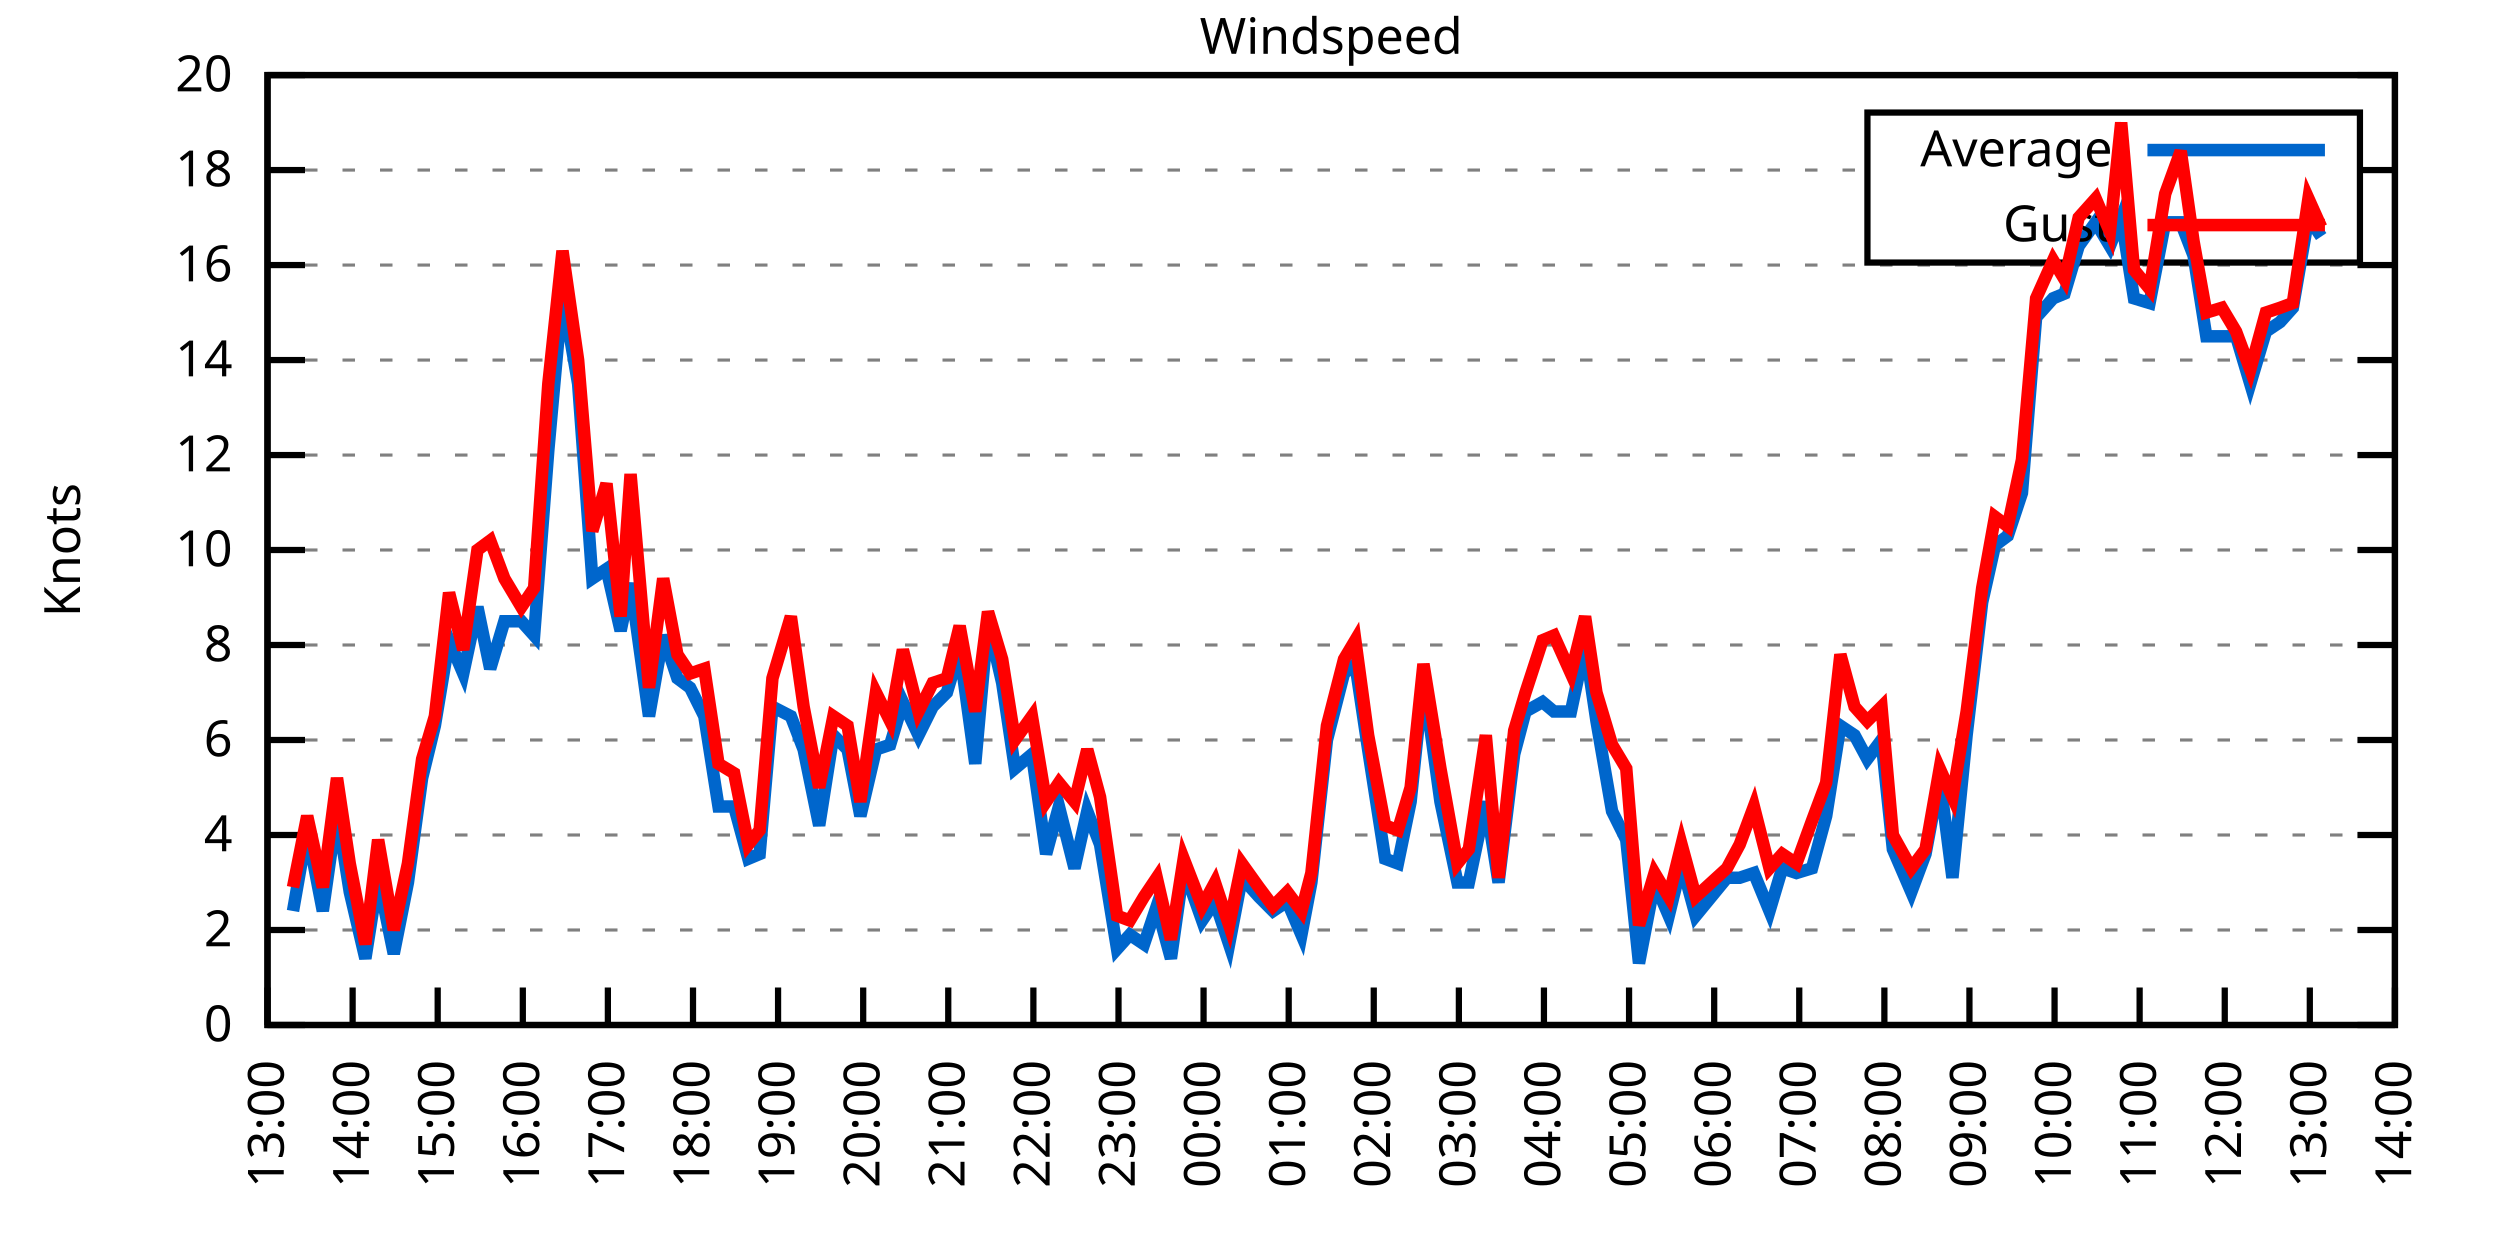
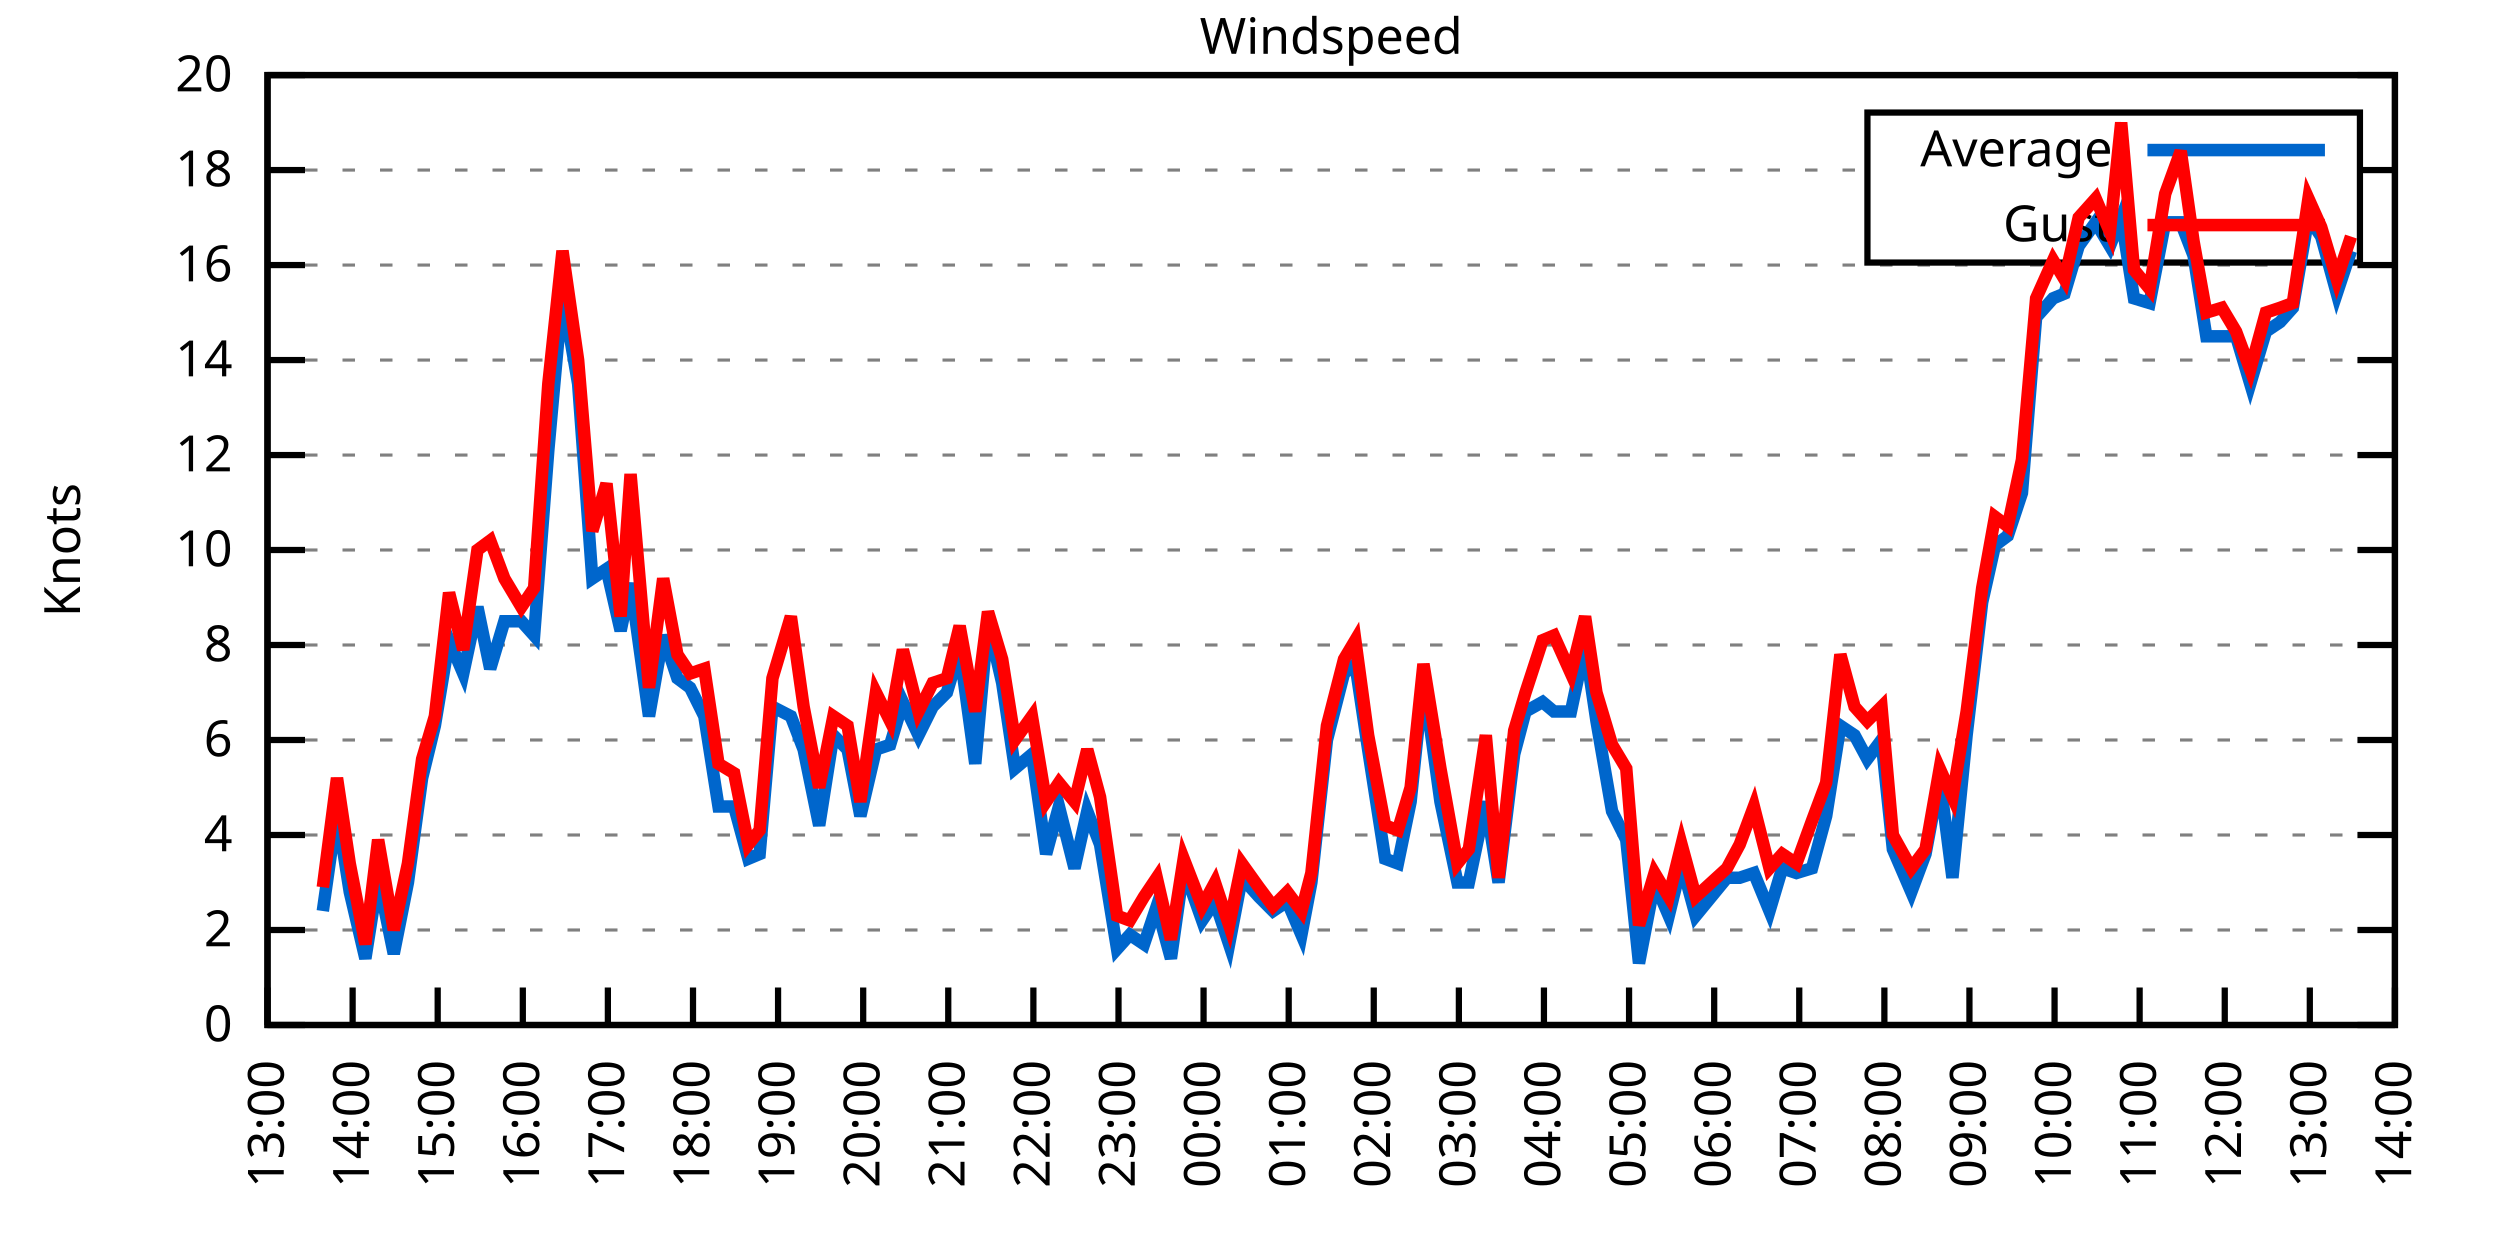
<svg xmlns="http://www.w3.org/2000/svg" xmlns:xlink="http://www.w3.org/1999/xlink" width="400" height="200" viewBox="0 0 400 200">
  <g id="gnuplot_canvas">
    <rect x="0" y="0" width="400" height="200" fill="none" />
    <defs>
      <circle id="gpDot" r="0.5" stroke-width="0.5" stroke="currentColor" />
      <path id="gpPt0" stroke-width="0.333" stroke="currentColor" d="M-1,0 h2 M0,-1 v2" />
      <path id="gpPt1" stroke-width="0.333" stroke="currentColor" d="M-1,-1 L1,1 M1,-1 L-1,1" />
      <path id="gpPt2" stroke-width="0.333" stroke="currentColor" d="M-1,0 L1,0 M0,-1 L0,1 M-1,-1 L1,1 M-1,1 L1,-1" />
      <rect id="gpPt3" stroke-width="0.333" stroke="currentColor" x="-1" y="-1" width="2" height="2" />
      <rect id="gpPt4" stroke-width="0.333" stroke="currentColor" fill="currentColor" x="-1" y="-1" width="2" height="2" />
      <circle id="gpPt5" stroke-width="0.333" stroke="currentColor" cx="0" cy="0" r="1" />
      <use xlink:href="#gpPt5" id="gpPt6" fill="currentColor" stroke="none" />
      <path id="gpPt7" stroke-width="0.333" stroke="currentColor" d="M0,-1.33 L-1.33,0.67 L1.33,0.67 z" />
      <use xlink:href="#gpPt7" id="gpPt8" fill="currentColor" stroke="none" />
      <use xlink:href="#gpPt7" id="gpPt9" stroke="currentColor" transform="rotate(180)" />
      <use xlink:href="#gpPt9" id="gpPt10" fill="currentColor" stroke="none" />
      <use xlink:href="#gpPt3" id="gpPt11" stroke="currentColor" transform="rotate(45)" />
      <use xlink:href="#gpPt11" id="gpPt12" fill="currentColor" stroke="none" />
      <path id="gpPt13" stroke-width="0.333" stroke="currentColor" d="M0,1.330 L1.265,0.411 L0.782,-1.067 L-0.782,-1.076 L-1.265,0.411 z" />
      <use xlink:href="#gpPt13" id="gpPt14" fill="currentColor" stroke="none" />
      <filter id="textbox" filterUnits="objectBoundingBox" x="0" y="0" height="1" width="1">
        <feFlood flood-color="white" flood-opacity="1" result="bgnd" />
        <feComposite in="SourceGraphic" in2="bgnd" operator="atop" />
      </filter>
      <filter id="greybox" filterUnits="objectBoundingBox" x="0" y="0" height="1" width="1">
        <feFlood flood-color="lightgrey" flood-opacity="1" result="grey" />
        <feComposite in="SourceGraphic" in2="grey" operator="atop" />
      </filter>
    </defs>
    <g fill="none" color="white" stroke="currentColor" stroke-width="1.00" stroke-linecap="butt" stroke-linejoin="miter">
</g>
    <g fill="none" color="black" stroke="currentColor" stroke-width="1.00" stroke-linecap="butt" stroke-linejoin="miter">
      <g stroke="none" shape-rendering="crispEdges">
        <polygon fill="rgb(255, 255, 255)" points="42.80,164.00 383.18,164.00 383.18,12.02 42.80,12.02 " />
      </g>
    </g>
    <g fill="none" color="black" stroke="currentColor" stroke-width="1.00" stroke-linecap="butt" stroke-linejoin="miter">
</g>
    <g fill="none" color="black" stroke="black" stroke-width="0.50" stroke-linecap="butt" stroke-linejoin="miter">
</g>
    <g fill="none" color="gray" stroke="currentColor" stroke-width="0.50" stroke-linecap="butt" stroke-linejoin="miter">
      <path stroke="gray" stroke-dasharray="2,4" class="gridline" d="M42.80,164.00 L383.19,164.00  " />
    </g>
    <g fill="none" color="gray" stroke="gray" stroke-width="1.00" stroke-linecap="butt" stroke-linejoin="miter">
</g>
    <g fill="none" color="black" stroke="currentColor" stroke-width="1.00" stroke-linecap="butt" stroke-linejoin="miter">
      <path stroke="black" d="M42.80,164.00 L48.80,164.00 M383.19,164.00 L377.19,164.00  " />
      <g transform="translate(37.20,166.60)" stroke="none" fill="black" font-family="Sans" font-size="8.00" text-anchor="end">
        <text>
          <tspan font-family="Sans"> 0</tspan>
        </text>
      </g>
    </g>
    <g fill="none" color="black" stroke="currentColor" stroke-width="1.00" stroke-linecap="butt" stroke-linejoin="miter">
</g>
    <g fill="none" color="black" stroke="black" stroke-width="0.50" stroke-linecap="butt" stroke-linejoin="miter">
</g>
    <g fill="none" color="gray" stroke="currentColor" stroke-width="0.50" stroke-linecap="butt" stroke-linejoin="miter">
      <path stroke="gray" stroke-dasharray="2,4" class="gridline" d="M42.80,148.80 L383.19,148.80  " />
    </g>
    <g fill="none" color="gray" stroke="gray" stroke-width="1.00" stroke-linecap="butt" stroke-linejoin="miter">
</g>
    <g fill="none" color="black" stroke="currentColor" stroke-width="1.00" stroke-linecap="butt" stroke-linejoin="miter">
      <path stroke="black" d="M42.80,148.80 L48.80,148.80 M383.19,148.80 L377.19,148.80  " />
      <g transform="translate(37.20,151.40)" stroke="none" fill="black" font-family="Sans" font-size="8.00" text-anchor="end">
        <text>
          <tspan font-family="Sans"> 2</tspan>
        </text>
      </g>
    </g>
    <g fill="none" color="black" stroke="currentColor" stroke-width="1.00" stroke-linecap="butt" stroke-linejoin="miter">
</g>
    <g fill="none" color="black" stroke="black" stroke-width="0.50" stroke-linecap="butt" stroke-linejoin="miter">
</g>
    <g fill="none" color="gray" stroke="currentColor" stroke-width="0.50" stroke-linecap="butt" stroke-linejoin="miter">
      <path stroke="gray" stroke-dasharray="2,4" class="gridline" d="M42.80,133.60 L383.19,133.60  " />
    </g>
    <g fill="none" color="gray" stroke="gray" stroke-width="1.00" stroke-linecap="butt" stroke-linejoin="miter">
</g>
    <g fill="none" color="black" stroke="currentColor" stroke-width="1.00" stroke-linecap="butt" stroke-linejoin="miter">
      <path stroke="black" d="M42.80,133.60 L48.80,133.60 M383.19,133.60 L377.19,133.60  " />
      <g transform="translate(37.20,136.20)" stroke="none" fill="black" font-family="Sans" font-size="8.00" text-anchor="end">
        <text>
          <tspan font-family="Sans"> 4</tspan>
        </text>
      </g>
    </g>
    <g fill="none" color="black" stroke="currentColor" stroke-width="1.00" stroke-linecap="butt" stroke-linejoin="miter">
</g>
    <g fill="none" color="black" stroke="black" stroke-width="0.50" stroke-linecap="butt" stroke-linejoin="miter">
</g>
    <g fill="none" color="gray" stroke="currentColor" stroke-width="0.50" stroke-linecap="butt" stroke-linejoin="miter">
      <path stroke="gray" stroke-dasharray="2,4" class="gridline" d="M42.80,118.40 L383.19,118.40  " />
    </g>
    <g fill="none" color="gray" stroke="gray" stroke-width="1.00" stroke-linecap="butt" stroke-linejoin="miter">
</g>
    <g fill="none" color="black" stroke="currentColor" stroke-width="1.00" stroke-linecap="butt" stroke-linejoin="miter">
      <path stroke="black" d="M42.80,118.40 L48.80,118.40 M383.19,118.40 L377.19,118.40  " />
      <g transform="translate(37.20,121.00)" stroke="none" fill="black" font-family="Sans" font-size="8.00" text-anchor="end">
        <text>
          <tspan font-family="Sans"> 6</tspan>
        </text>
      </g>
    </g>
    <g fill="none" color="black" stroke="currentColor" stroke-width="1.00" stroke-linecap="butt" stroke-linejoin="miter">
</g>
    <g fill="none" color="black" stroke="black" stroke-width="0.50" stroke-linecap="butt" stroke-linejoin="miter">
</g>
    <g fill="none" color="gray" stroke="currentColor" stroke-width="0.50" stroke-linecap="butt" stroke-linejoin="miter">
      <path stroke="gray" stroke-dasharray="2,4" class="gridline" d="M42.80,103.20 L383.19,103.20  " />
    </g>
    <g fill="none" color="gray" stroke="gray" stroke-width="1.00" stroke-linecap="butt" stroke-linejoin="miter">
</g>
    <g fill="none" color="black" stroke="currentColor" stroke-width="1.00" stroke-linecap="butt" stroke-linejoin="miter">
      <path stroke="black" d="M42.80,103.20 L48.80,103.20 M383.19,103.20 L377.19,103.20  " />
      <g transform="translate(37.20,105.80)" stroke="none" fill="black" font-family="Sans" font-size="8.00" text-anchor="end">
        <text>
          <tspan font-family="Sans"> 8</tspan>
        </text>
      </g>
    </g>
    <g fill="none" color="black" stroke="currentColor" stroke-width="1.00" stroke-linecap="butt" stroke-linejoin="miter">
</g>
    <g fill="none" color="black" stroke="black" stroke-width="0.50" stroke-linecap="butt" stroke-linejoin="miter">
</g>
    <g fill="none" color="gray" stroke="currentColor" stroke-width="0.50" stroke-linecap="butt" stroke-linejoin="miter">
      <path stroke="gray" stroke-dasharray="2,4" class="gridline" d="M42.80,88.00 L383.19,88.00  " />
    </g>
    <g fill="none" color="gray" stroke="gray" stroke-width="1.00" stroke-linecap="butt" stroke-linejoin="miter">
</g>
    <g fill="none" color="black" stroke="currentColor" stroke-width="1.00" stroke-linecap="butt" stroke-linejoin="miter">
      <path stroke="black" d="M42.80,88.00 L48.80,88.00 M383.19,88.00 L377.19,88.00  " />
      <g transform="translate(37.20,90.60)" stroke="none" fill="black" font-family="Sans" font-size="8.00" text-anchor="end">
        <text>
          <tspan font-family="Sans"> 10</tspan>
        </text>
      </g>
    </g>
    <g fill="none" color="black" stroke="currentColor" stroke-width="1.00" stroke-linecap="butt" stroke-linejoin="miter">
</g>
    <g fill="none" color="black" stroke="black" stroke-width="0.50" stroke-linecap="butt" stroke-linejoin="miter">
</g>
    <g fill="none" color="gray" stroke="currentColor" stroke-width="0.50" stroke-linecap="butt" stroke-linejoin="miter">
      <path stroke="gray" stroke-dasharray="2,4" class="gridline" d="M42.80,72.81 L383.19,72.81  " />
    </g>
    <g fill="none" color="gray" stroke="gray" stroke-width="1.00" stroke-linecap="butt" stroke-linejoin="miter">
</g>
    <g fill="none" color="black" stroke="currentColor" stroke-width="1.00" stroke-linecap="butt" stroke-linejoin="miter">
      <path stroke="black" d="M42.80,72.81 L48.80,72.81 M383.19,72.81 L377.19,72.81  " />
      <g transform="translate(37.20,75.41)" stroke="none" fill="black" font-family="Sans" font-size="8.00" text-anchor="end">
        <text>
          <tspan font-family="Sans"> 12</tspan>
        </text>
      </g>
    </g>
    <g fill="none" color="black" stroke="currentColor" stroke-width="1.00" stroke-linecap="butt" stroke-linejoin="miter">
</g>
    <g fill="none" color="black" stroke="black" stroke-width="0.50" stroke-linecap="butt" stroke-linejoin="miter">
</g>
    <g fill="none" color="gray" stroke="currentColor" stroke-width="0.50" stroke-linecap="butt" stroke-linejoin="miter">
      <path stroke="gray" stroke-dasharray="2,4" class="gridline" d="M42.80,57.61 L383.19,57.61  " />
    </g>
    <g fill="none" color="gray" stroke="gray" stroke-width="1.00" stroke-linecap="butt" stroke-linejoin="miter">
</g>
    <g fill="none" color="black" stroke="currentColor" stroke-width="1.00" stroke-linecap="butt" stroke-linejoin="miter">
      <path stroke="black" d="M42.80,57.61 L48.80,57.61 M383.19,57.61 L377.19,57.61  " />
      <g transform="translate(37.20,60.21)" stroke="none" fill="black" font-family="Sans" font-size="8.00" text-anchor="end">
        <text>
          <tspan font-family="Sans"> 14</tspan>
        </text>
      </g>
    </g>
    <g fill="none" color="black" stroke="currentColor" stroke-width="1.00" stroke-linecap="butt" stroke-linejoin="miter">
</g>
    <g fill="none" color="black" stroke="black" stroke-width="0.50" stroke-linecap="butt" stroke-linejoin="miter">
</g>
    <g fill="none" color="gray" stroke="currentColor" stroke-width="0.50" stroke-linecap="butt" stroke-linejoin="miter">
      <path stroke="gray" stroke-dasharray="2,4" class="gridline" d="M42.80,42.41 L383.19,42.41  " />
    </g>
    <g fill="none" color="gray" stroke="gray" stroke-width="1.00" stroke-linecap="butt" stroke-linejoin="miter">
</g>
    <g fill="none" color="black" stroke="currentColor" stroke-width="1.00" stroke-linecap="butt" stroke-linejoin="miter">
      <path stroke="black" d="M42.80,42.41 L48.80,42.41 M383.19,42.41 L377.19,42.41  " />
      <g transform="translate(37.20,45.01)" stroke="none" fill="black" font-family="Sans" font-size="8.00" text-anchor="end">
        <text>
          <tspan font-family="Sans"> 16</tspan>
        </text>
      </g>
    </g>
    <g fill="none" color="black" stroke="currentColor" stroke-width="1.00" stroke-linecap="butt" stroke-linejoin="miter">
</g>
    <g fill="none" color="black" stroke="black" stroke-width="0.50" stroke-linecap="butt" stroke-linejoin="miter">
</g>
    <g fill="none" color="gray" stroke="currentColor" stroke-width="0.50" stroke-linecap="butt" stroke-linejoin="miter">
      <path stroke="gray" stroke-dasharray="2,4" class="gridline" d="M42.80,27.21 L298.79,27.21 M377.59,27.21 L383.19,27.21  " />
    </g>
    <g fill="none" color="gray" stroke="gray" stroke-width="1.00" stroke-linecap="butt" stroke-linejoin="miter">
</g>
    <g fill="none" color="black" stroke="currentColor" stroke-width="1.00" stroke-linecap="butt" stroke-linejoin="miter">
      <path stroke="black" d="M42.80,27.21 L48.80,27.21 M383.19,27.21 L377.19,27.21  " />
      <g transform="translate(37.20,29.81)" stroke="none" fill="black" font-family="Sans" font-size="8.00" text-anchor="end">
        <text>
          <tspan font-family="Sans"> 18</tspan>
        </text>
      </g>
    </g>
    <g fill="none" color="black" stroke="currentColor" stroke-width="1.00" stroke-linecap="butt" stroke-linejoin="miter">
</g>
    <g fill="none" color="black" stroke="black" stroke-width="0.50" stroke-linecap="butt" stroke-linejoin="miter">
</g>
    <g fill="none" color="gray" stroke="currentColor" stroke-width="0.50" stroke-linecap="butt" stroke-linejoin="miter">
      <path stroke="gray" stroke-dasharray="2,4" class="gridline" d="M42.80,12.01 L383.19,12.01  " />
    </g>
    <g fill="none" color="gray" stroke="gray" stroke-width="1.00" stroke-linecap="butt" stroke-linejoin="miter">
</g>
    <g fill="none" color="black" stroke="currentColor" stroke-width="1.00" stroke-linecap="butt" stroke-linejoin="miter">
      <path stroke="black" d="M42.80,12.01 L48.80,12.01 M383.19,12.01 L377.19,12.01  " />
      <g transform="translate(37.20,14.61)" stroke="none" fill="black" font-family="Sans" font-size="8.00" text-anchor="end">
        <text>
          <tspan font-family="Sans"> 20</tspan>
        </text>
      </g>
    </g>
    <g fill="none" color="black" stroke="currentColor" stroke-width="1.00" stroke-linecap="butt" stroke-linejoin="miter">
      <path stroke="black" d="M42.80,164.00 L42.80,158.00  " />
      <g transform="translate(45.40,169.60) rotate(270.00)" stroke="none" fill="black" font-family="Sans" font-size="8.00" text-anchor="end">
        <text>
          <tspan font-family="Sans">13:00</tspan>
        </text>
      </g>
    </g>
    <g fill="none" color="black" stroke="currentColor" stroke-width="1.00" stroke-linecap="butt" stroke-linejoin="miter">
      <path stroke="black" d="M56.42,164.00 L56.42,158.00  " />
      <g transform="translate(59.02,169.60) rotate(270.00)" stroke="none" fill="black" font-family="Sans" font-size="8.00" text-anchor="end">
        <text>
          <tspan font-family="Sans">14:00</tspan>
        </text>
      </g>
    </g>
    <g fill="none" color="black" stroke="currentColor" stroke-width="1.00" stroke-linecap="butt" stroke-linejoin="miter">
      <path stroke="black" d="M70.03,164.00 L70.03,158.00  " />
      <g transform="translate(72.63,169.60) rotate(270.00)" stroke="none" fill="black" font-family="Sans" font-size="8.00" text-anchor="end">
        <text>
          <tspan font-family="Sans">15:00</tspan>
        </text>
      </g>
    </g>
    <g fill="none" color="black" stroke="currentColor" stroke-width="1.00" stroke-linecap="butt" stroke-linejoin="miter">
      <path stroke="black" d="M83.65,164.00 L83.65,158.00  " />
      <g transform="translate(86.25,169.60) rotate(270.00)" stroke="none" fill="black" font-family="Sans" font-size="8.00" text-anchor="end">
        <text>
          <tspan font-family="Sans">16:00</tspan>
        </text>
      </g>
    </g>
    <g fill="none" color="black" stroke="currentColor" stroke-width="1.00" stroke-linecap="butt" stroke-linejoin="miter">
      <path stroke="black" d="M97.26,164.00 L97.26,158.00  " />
      <g transform="translate(99.86,169.60) rotate(270.00)" stroke="none" fill="black" font-family="Sans" font-size="8.00" text-anchor="end">
        <text>
          <tspan font-family="Sans">17:00</tspan>
        </text>
      </g>
    </g>
    <g fill="none" color="black" stroke="currentColor" stroke-width="1.00" stroke-linecap="butt" stroke-linejoin="miter">
      <path stroke="black" d="M110.88,164.00 L110.88,158.00  " />
      <g transform="translate(113.48,169.60) rotate(270.00)" stroke="none" fill="black" font-family="Sans" font-size="8.00" text-anchor="end">
        <text>
          <tspan font-family="Sans">18:00</tspan>
        </text>
      </g>
    </g>
    <g fill="none" color="black" stroke="currentColor" stroke-width="1.00" stroke-linecap="butt" stroke-linejoin="miter">
      <path stroke="black" d="M124.49,164.00 L124.49,158.00  " />
      <g transform="translate(127.09,169.60) rotate(270.00)" stroke="none" fill="black" font-family="Sans" font-size="8.00" text-anchor="end">
        <text>
          <tspan font-family="Sans">19:00</tspan>
        </text>
      </g>
    </g>
    <g fill="none" color="black" stroke="currentColor" stroke-width="1.00" stroke-linecap="butt" stroke-linejoin="miter">
      <path stroke="black" d="M138.11,164.00 L138.11,158.00  " />
      <g transform="translate(140.71,169.60) rotate(270.00)" stroke="none" fill="black" font-family="Sans" font-size="8.00" text-anchor="end">
        <text>
          <tspan font-family="Sans">20:00</tspan>
        </text>
      </g>
    </g>
    <g fill="none" color="black" stroke="currentColor" stroke-width="1.00" stroke-linecap="butt" stroke-linejoin="miter">
      <path stroke="black" d="M151.72,164.00 L151.72,158.00  " />
      <g transform="translate(154.32,169.60) rotate(270.00)" stroke="none" fill="black" font-family="Sans" font-size="8.00" text-anchor="end">
        <text>
          <tspan font-family="Sans">21:00</tspan>
        </text>
      </g>
    </g>
    <g fill="none" color="black" stroke="currentColor" stroke-width="1.00" stroke-linecap="butt" stroke-linejoin="miter">
      <path stroke="black" d="M165.34,164.00 L165.34,158.00  " />
      <g transform="translate(167.94,169.60) rotate(270.00)" stroke="none" fill="black" font-family="Sans" font-size="8.00" text-anchor="end">
        <text>
          <tspan font-family="Sans">22:00</tspan>
        </text>
      </g>
    </g>
    <g fill="none" color="black" stroke="currentColor" stroke-width="1.00" stroke-linecap="butt" stroke-linejoin="miter">
      <path stroke="black" d="M178.96,164.00 L178.96,158.00  " />
      <g transform="translate(181.56,169.60) rotate(270.00)" stroke="none" fill="black" font-family="Sans" font-size="8.00" text-anchor="end">
        <text>
          <tspan font-family="Sans">23:00</tspan>
        </text>
      </g>
    </g>
    <g fill="none" color="black" stroke="currentColor" stroke-width="1.00" stroke-linecap="butt" stroke-linejoin="miter">
      <path stroke="black" d="M192.57,164.00 L192.57,158.00  " />
      <g transform="translate(195.17,169.60) rotate(270.00)" stroke="none" fill="black" font-family="Sans" font-size="8.00" text-anchor="end">
        <text>
          <tspan font-family="Sans">00:00</tspan>
        </text>
      </g>
    </g>
    <g fill="none" color="black" stroke="currentColor" stroke-width="1.00" stroke-linecap="butt" stroke-linejoin="miter">
      <path stroke="black" d="M206.19,164.00 L206.19,158.00  " />
      <g transform="translate(208.79,169.60) rotate(270.00)" stroke="none" fill="black" font-family="Sans" font-size="8.00" text-anchor="end">
        <text>
          <tspan font-family="Sans">01:00</tspan>
        </text>
      </g>
    </g>
    <g fill="none" color="black" stroke="currentColor" stroke-width="1.00" stroke-linecap="butt" stroke-linejoin="miter">
      <path stroke="black" d="M219.80,164.00 L219.80,158.00  " />
      <g transform="translate(222.40,169.60) rotate(270.00)" stroke="none" fill="black" font-family="Sans" font-size="8.00" text-anchor="end">
        <text>
          <tspan font-family="Sans">02:00</tspan>
        </text>
      </g>
    </g>
    <g fill="none" color="black" stroke="currentColor" stroke-width="1.00" stroke-linecap="butt" stroke-linejoin="miter">
      <path stroke="black" d="M233.42,164.00 L233.42,158.00  " />
      <g transform="translate(236.02,169.60) rotate(270.00)" stroke="none" fill="black" font-family="Sans" font-size="8.00" text-anchor="end">
        <text>
          <tspan font-family="Sans">03:00</tspan>
        </text>
      </g>
    </g>
    <g fill="none" color="black" stroke="currentColor" stroke-width="1.00" stroke-linecap="butt" stroke-linejoin="miter">
      <path stroke="black" d="M247.03,164.00 L247.03,158.00  " />
      <g transform="translate(249.63,169.60) rotate(270.00)" stroke="none" fill="black" font-family="Sans" font-size="8.00" text-anchor="end">
        <text>
          <tspan font-family="Sans">04:00</tspan>
        </text>
      </g>
    </g>
    <g fill="none" color="black" stroke="currentColor" stroke-width="1.00" stroke-linecap="butt" stroke-linejoin="miter">
      <path stroke="black" d="M260.65,164.00 L260.65,158.00  " />
      <g transform="translate(263.25,169.60) rotate(270.00)" stroke="none" fill="black" font-family="Sans" font-size="8.00" text-anchor="end">
        <text>
          <tspan font-family="Sans">05:00</tspan>
        </text>
      </g>
    </g>
    <g fill="none" color="black" stroke="currentColor" stroke-width="1.00" stroke-linecap="butt" stroke-linejoin="miter">
      <path stroke="black" d="M274.27,164.00 L274.27,158.00  " />
      <g transform="translate(276.87,169.60) rotate(270.00)" stroke="none" fill="black" font-family="Sans" font-size="8.00" text-anchor="end">
        <text>
          <tspan font-family="Sans">06:00</tspan>
        </text>
      </g>
    </g>
    <g fill="none" color="black" stroke="currentColor" stroke-width="1.00" stroke-linecap="butt" stroke-linejoin="miter">
      <path stroke="black" d="M287.88,164.00 L287.88,158.00  " />
      <g transform="translate(290.48,169.60) rotate(270.00)" stroke="none" fill="black" font-family="Sans" font-size="8.00" text-anchor="end">
        <text>
          <tspan font-family="Sans">07:00</tspan>
        </text>
      </g>
    </g>
    <g fill="none" color="black" stroke="currentColor" stroke-width="1.00" stroke-linecap="butt" stroke-linejoin="miter">
      <path stroke="black" d="M301.50,164.00 L301.50,158.00  " />
      <g transform="translate(304.10,169.60) rotate(270.00)" stroke="none" fill="black" font-family="Sans" font-size="8.00" text-anchor="end">
        <text>
          <tspan font-family="Sans">08:00</tspan>
        </text>
      </g>
    </g>
    <g fill="none" color="black" stroke="currentColor" stroke-width="1.00" stroke-linecap="butt" stroke-linejoin="miter">
      <path stroke="black" d="M315.11,164.00 L315.11,158.00  " />
      <g transform="translate(317.71,169.60) rotate(270.00)" stroke="none" fill="black" font-family="Sans" font-size="8.00" text-anchor="end">
        <text>
          <tspan font-family="Sans">09:00</tspan>
        </text>
      </g>
    </g>
    <g fill="none" color="black" stroke="currentColor" stroke-width="1.00" stroke-linecap="butt" stroke-linejoin="miter">
      <path stroke="black" d="M328.73,164.00 L328.73,158.00  " />
      <g transform="translate(331.33,169.60) rotate(270.00)" stroke="none" fill="black" font-family="Sans" font-size="8.00" text-anchor="end">
        <text>
          <tspan font-family="Sans">10:00</tspan>
        </text>
      </g>
    </g>
    <g fill="none" color="black" stroke="currentColor" stroke-width="1.00" stroke-linecap="butt" stroke-linejoin="miter">
      <path stroke="black" d="M342.34,164.00 L342.34,158.00  " />
      <g transform="translate(344.94,169.60) rotate(270.00)" stroke="none" fill="black" font-family="Sans" font-size="8.00" text-anchor="end">
        <text>
          <tspan font-family="Sans">11:00</tspan>
        </text>
      </g>
    </g>
    <g fill="none" color="black" stroke="currentColor" stroke-width="1.00" stroke-linecap="butt" stroke-linejoin="miter">
      <path stroke="black" d="M355.96,164.00 L355.96,158.00  " />
      <g transform="translate(358.56,169.60) rotate(270.00)" stroke="none" fill="black" font-family="Sans" font-size="8.00" text-anchor="end">
        <text>
          <tspan font-family="Sans">12:00</tspan>
        </text>
      </g>
    </g>
    <g fill="none" color="black" stroke="currentColor" stroke-width="1.00" stroke-linecap="butt" stroke-linejoin="miter">
      <path stroke="black" d="M369.57,164.00 L369.57,158.00  " />
      <g transform="translate(372.17,169.60) rotate(270.00)" stroke="none" fill="black" font-family="Sans" font-size="8.00" text-anchor="end">
        <text>
          <tspan font-family="Sans">13:00</tspan>
        </text>
      </g>
    </g>
    <g fill="none" color="black" stroke="currentColor" stroke-width="1.00" stroke-linecap="butt" stroke-linejoin="miter">
      <path stroke="black" d="M383.19,164.00 L383.19,158.00  " />
      <g transform="translate(385.79,169.60) rotate(270.00)" stroke="none" fill="black" font-family="Sans" font-size="8.00" text-anchor="end">
        <text>
          <tspan font-family="Sans">14:00</tspan>
        </text>
      </g>
    </g>
    <g fill="none" color="black" stroke="currentColor" stroke-width="1.00" stroke-linecap="butt" stroke-linejoin="miter">
</g>
    <g fill="none" color="black" stroke="currentColor" stroke-width="1.00" stroke-linecap="butt" stroke-linejoin="miter">
      <path stroke="black" d="M42.80,12.01 L42.80,164.00 L383.19,164.00 L383.19,12.01 L42.80,12.01 Z  " />
    </g>
    <g fill="none" color="black" stroke="currentColor" stroke-width="1.00" stroke-linecap="butt" stroke-linejoin="miter">
</g>
    <g fill="none" color="black" stroke="currentColor" stroke-width="1.00" stroke-linecap="butt" stroke-linejoin="miter">
      <path stroke="black" d="M298.79,42.01 L298.79,18.01 L377.59,18.01 L377.59,42.01 L298.79,42.01 Z  " />
    </g>
    <g id="Windspeed_plot_1">
      <g fill="none" color="white" stroke="black" stroke-width="2.00" stroke-linecap="butt" stroke-linejoin="miter">
</g>
      <g fill="none" color="black" stroke="currentColor" stroke-width="2.00" stroke-linecap="butt" stroke-linejoin="miter">
        <g transform="translate(337.99,26.61)" stroke="none" fill="black" font-family="Sans" font-size="8.00" text-anchor="end">
          <text>
            <tspan font-family="Sans">Average</tspan>
          </text>
        </g>
      </g>
      <g fill="none" color="black" stroke="currentColor" stroke-width="2.00" stroke-linecap="butt" stroke-linejoin="miter">
-         <path stroke="rgb(  0, 102, 204)" d="M343.59,24.01 L371.99,24.01 M46.88,145.76 L49.15,132.84 L51.65,145.76 L53.92,129.80 L55.96,142.72 L58.46,153.36   L60.50,140.44 L63.00,152.60 L65.27,141.20 L67.54,124.48 L69.58,116.12 L71.85,102.44 L74.12,107.76 L76.39,97.12   L78.43,107.00 L80.70,99.40 L83.42,99.40 L85.46,101.68 L87.73,72.05 L90.00,46.97 L92.50,61.41 L94.77,92.56   L97.04,91.04 L99.30,100.92 L100.89,93.32 L103.84,114.60 L106.11,101.68 L108.38,108.52 L110.42,110.04 L112.69,114.60   L114.96,129.04 L117.46,129.04 L119.73,137.40 L121.54,136.64 L123.59,113.08 L126.54,114.60 L128.58,119.92 L131.07,132.08   L133.34,117.64 L135.61,119.92 L137.66,130.56 L140.15,119.92 L142.42,119.16 L144.46,112.32 L146.96,117.64 L149.23,113.08   L151.50,110.80 L153.54,103.96 L156.04,122.20 L158.08,99.40 L160.35,109.28 L162.39,122.96 L165.11,120.68 L167.38,136.64   L169.43,129.04 L171.92,138.92 L173.96,129.80 L176.01,135.12 L178.73,151.84 L180.77,149.56 L183.04,151.08 L185.08,145.00   L187.35,153.36 L189.39,138.92 L192.34,147.28 L194.39,144.24 L196.66,151.08 L198.70,140.44 L201.42,143.48 L203.69,145.76   L205.96,144.24 L208.23,149.56 L209.82,141.20 L212.31,118.40 L215.04,107.76 L216.85,106.24 L218.90,119.92 L221.62,137.40   L223.66,138.16 L225.70,128.28 L227.75,108.52 L230.47,128.28 L233.19,141.20 L235.01,141.20 L237.73,128.28 L239.77,141.20   L242.27,120.68 L244.08,113.84 L246.81,112.32 L248.62,113.84 L251.35,113.84 L253.61,103.20 L255.43,115.36 L257.93,129.80   L260.20,134.36 L262.24,154.12 L264.73,141.20 L267.00,146.52 L269.05,138.16 L271.32,146.52 L276.31,140.44 L278.35,140.44   L280.62,139.68 L283.12,145.76 L285.16,138.92 L287.43,139.68 L289.92,138.92 L292.19,130.56 L294.46,116.12 L296.73,117.64   L298.77,121.44 L301.04,118.40 L302.86,135.88 L305.81,142.72 L308.08,136.64 L310.35,124.48 L312.39,140.44 L314.66,117.64   L317.15,96.36 L319.20,87.25 L321.24,85.73 L323.51,78.89 L325.78,50.77 L328.50,47.73 L330.32,46.97 L332.59,39.37   L335.31,35.57 L337.58,39.37 L339.39,34.81 L341.44,47.73 L343.93,48.49 L346.43,35.57 L348.92,35.57 L350.97,40.89   L353.01,53.81 L355.50,53.81 L357.77,53.81 L360.04,61.41 L362.54,53.05 L364.81,51.53 L366.85,49.25 L369.35,34.81   L371.39,37.85  " />
+         <path stroke="rgb(  0, 102, 204)" d="M343.59,24.01 L371.99,24.01 M51.65,145.76 L53.92,129.80 L55.96,142.72 L58.46,153.36 L60.50,140.44 L63.00,152.60   L65.27,141.20 L67.54,124.48 L69.58,116.12 L71.85,102.44 L74.12,107.76 L76.39,97.12 L78.43,107.00 L80.70,99.40   L83.42,99.40 L85.46,101.68 L87.73,72.05 L90.00,46.97 L92.50,61.41 L94.77,92.56 L97.04,91.04 L99.30,100.92   L100.89,93.32 L103.84,114.60 L106.11,101.68 L108.38,108.52 L110.42,110.04 L112.69,114.60 L114.96,129.04 L117.46,129.04   L119.73,137.40 L121.54,136.64 L123.59,113.08 L126.54,114.60 L128.58,119.92 L131.07,132.08 L133.34,117.64 L135.61,119.92   L137.66,130.56 L140.15,119.92 L142.42,119.16 L144.46,112.32 L146.96,117.64 L149.23,113.08 L151.50,110.80 L153.54,103.96   L156.04,122.20 L158.08,99.40 L160.35,109.28 L162.39,122.96 L165.11,120.68 L167.38,136.64 L169.43,129.04 L171.92,138.92   L173.96,129.80 L176.01,135.12 L178.73,151.84 L180.77,149.56 L183.04,151.08 L185.08,145.00 L187.35,153.36 L189.39,138.92   L192.34,147.28 L194.39,144.24 L196.66,151.08 L198.70,140.44 L201.42,143.48 L203.69,145.76 L205.96,144.24 L208.23,149.56   L209.82,141.20 L212.31,118.40 L215.04,107.76 L216.85,106.24 L218.90,119.92 L221.62,137.40 L223.66,138.16 L225.70,128.28   L227.75,108.52 L230.47,128.28 L233.19,141.20 L235.01,141.20 L237.73,128.28 L239.77,141.20 L242.27,120.68 L244.08,113.84   L246.81,112.32 L248.62,113.84 L251.35,113.84 L253.61,103.20 L255.43,115.36 L257.93,129.80 L260.20,134.36 L262.24,154.12   L264.73,141.20 L267.00,146.52 L269.05,138.16 L271.32,146.52 L276.31,140.44 L278.35,140.44 L280.62,139.68 L283.12,145.76   L285.16,138.92 L287.43,139.68 L289.92,138.92 L292.19,130.56 L294.46,116.12 L296.73,117.64 L298.77,121.44 L301.04,118.40   L302.86,135.88 L305.81,142.72 L308.08,136.64 L310.35,124.48 L312.39,140.44 L314.66,117.64 L317.15,96.36 L319.20,87.25   L321.24,85.73 L323.51,78.89 L325.78,50.77 L328.50,47.73 L330.32,46.97 L332.59,39.37 L335.31,35.57 L337.58,39.37   L339.39,34.81 L341.44,47.73 L343.93,48.49 L346.43,35.57 L348.92,35.57 L350.97,40.89 L353.01,53.81 L355.50,53.81   L357.77,53.81 L360.04,61.41 L362.54,53.05 L364.81,51.53 L366.85,49.25 L369.35,34.81 L371.39,37.85 L373.89,46.97   L376.16,40.13  " />
      </g>
    </g>
    <g id="Windspeed_plot_2">
      <g fill="none" color="black" stroke="currentColor" stroke-width="2.00" stroke-linecap="butt" stroke-linejoin="miter">
        <g transform="translate(337.99,38.61)" stroke="none" fill="black" font-family="Sans" font-size="8.00" text-anchor="end">
          <text>
            <tspan font-family="Sans">Gust</tspan>
          </text>
        </g>
      </g>
      <g fill="none" color="black" stroke="currentColor" stroke-width="2.00" stroke-linecap="butt" stroke-linejoin="miter">
-         <path stroke="rgb(255,   0,   0)" d="M343.59,36.01 L371.99,36.01 M46.88,141.96 L49.15,130.56 L51.65,141.96 L53.92,124.48 L55.96,138.16 L58.46,151.08   L60.50,134.36 L63.00,148.80 L65.27,138.16 L67.54,121.44 L69.58,114.60 L71.85,94.84 L74.12,103.96 L76.39,88.00   L78.43,86.49 L80.70,92.56 L83.42,97.12 L85.46,94.08 L87.73,61.41 L90.00,40.13 L92.50,57.61 L94.77,84.97   L97.04,77.37 L99.30,98.64 L100.89,75.85 L103.84,110.04 L106.11,92.56 L108.38,104.72 L110.42,107.76 L112.69,107.00   L114.96,122.20 L117.46,123.72 L119.73,135.12 L121.54,132.84 L123.59,108.52 L126.54,98.64 L128.58,113.08 L131.07,126.00   L133.34,114.60 L135.61,116.12 L137.66,128.28 L140.15,110.80 L142.42,115.36 L144.46,103.96 L146.96,113.84 L149.23,109.28   L151.50,108.52 L153.54,100.16 L156.04,113.84 L158.08,97.88 L160.35,105.48 L162.39,118.40 L165.11,114.60 L167.38,128.28   L169.43,125.24 L171.92,128.28 L173.96,119.92 L176.01,127.52 L178.73,146.52 L180.77,147.28 L183.04,143.48 L185.08,140.44   L187.35,150.32 L189.39,137.40 L192.34,145.00 L194.39,141.20 L196.66,148.04 L198.70,138.16 L201.42,141.96 L203.69,145.00   L205.96,142.72 L208.23,145.76 L209.82,139.68 L212.31,116.12 L215.04,105.48 L216.85,102.44 L218.90,117.64 L221.62,132.08   L223.66,132.84 L225.70,126.00 L227.75,106.24 L230.47,122.96 L233.19,138.16 L235.01,135.88 L237.73,117.64 L239.77,140.44   L242.27,116.88 L244.08,110.80 L246.81,102.44 L248.62,101.68 L251.35,107.76 L253.61,98.64 L255.43,110.80 L257.93,119.16   L260.20,122.96 L262.24,148.04 L264.73,139.68 L267.00,143.48 L269.05,135.12 L271.32,143.48 L276.31,138.92 L278.35,135.12   L280.62,129.04 L283.12,138.92 L285.16,136.64 L287.43,138.16 L289.92,131.32 L292.19,125.24 L294.46,104.72 L296.73,113.08   L298.77,115.36 L301.04,113.08 L302.86,133.60 L305.81,138.92 L308.08,135.88 L310.35,122.96 L312.39,127.52 L314.66,113.84   L317.15,94.08 L319.20,82.69 L321.24,84.21 L323.51,73.57 L325.78,47.73 L328.50,41.65 L330.32,44.69 L332.59,34.81   L335.31,31.77 L337.58,37.09 L339.39,19.61 L341.44,43.17 L343.93,46.21 L346.43,31.01 L348.92,24.17 L350.97,38.61   L353.01,50.01 L355.50,49.25 L357.77,53.05 L360.04,59.13 L362.54,50.01 L364.81,49.25 L366.85,48.49 L369.35,31.77   L371.39,36.33  " />
+         <path stroke="rgb(255,   0,   0)" d="M343.59,36.01 L371.99,36.01 M51.65,141.96 L53.92,124.48 L55.96,138.16 L58.46,151.08 L60.50,134.36 L63.00,148.80   L65.27,138.16 L67.54,121.44 L69.58,114.60 L71.85,94.84 L74.12,103.96 L76.39,88.00 L78.43,86.49 L80.70,92.56   L83.42,97.12 L85.46,94.08 L87.73,61.41 L90.00,40.13 L92.50,57.61 L94.77,84.97 L97.04,77.37 L99.30,98.64   L100.89,75.85 L103.84,110.04 L106.11,92.56 L108.38,104.72 L110.42,107.76 L112.69,107.00 L114.96,122.20 L117.46,123.72   L119.73,135.12 L121.54,132.84 L123.59,108.52 L126.54,98.64 L128.58,113.08 L131.07,126.00 L133.34,114.60 L135.61,116.12   L137.66,128.28 L140.15,110.80 L142.42,115.36 L144.46,103.96 L146.96,113.84 L149.23,109.28 L151.50,108.52 L153.54,100.16   L156.04,113.84 L158.08,97.88 L160.35,105.48 L162.39,118.40 L165.11,114.60 L167.38,128.28 L169.43,125.24 L171.92,128.28   L173.96,119.92 L176.01,127.52 L178.73,146.52 L180.77,147.28 L183.04,143.48 L185.08,140.44 L187.35,150.32 L189.39,137.40   L192.34,145.00 L194.39,141.20 L196.66,148.04 L198.70,138.16 L201.42,141.96 L203.69,145.00 L205.96,142.72 L208.23,145.76   L209.82,139.68 L212.31,116.12 L215.04,105.48 L216.85,102.44 L218.90,117.64 L221.62,132.08 L223.66,132.84 L225.70,126.00   L227.75,106.24 L230.47,122.96 L233.19,138.16 L235.01,135.88 L237.73,117.64 L239.77,140.44 L242.27,116.88 L244.08,110.80   L246.81,102.44 L248.62,101.68 L251.35,107.76 L253.61,98.64 L255.43,110.80 L257.93,119.16 L260.20,122.96 L262.24,148.04   L264.73,139.68 L267.00,143.48 L269.05,135.12 L271.32,143.48 L276.31,138.92 L278.35,135.12 L280.62,129.04 L283.12,138.92   L285.16,136.64 L287.43,138.16 L289.92,131.32 L292.19,125.24 L294.46,104.72 L296.73,113.08 L298.77,115.36 L301.04,113.08   L302.86,133.60 L305.81,138.92 L308.08,135.88 L310.35,122.96 L312.39,127.52 L314.66,113.84 L317.15,94.08 L319.20,82.69   L321.24,84.21 L323.51,73.57 L325.78,47.73 L328.50,41.65 L330.32,44.69 L332.59,34.81 L335.31,31.77 L337.58,37.09   L339.39,19.61 L341.44,43.17 L343.93,46.21 L346.43,31.01 L348.92,24.17 L350.97,38.61 L353.01,50.01 L355.50,49.25   L357.77,53.05 L360.04,59.13 L362.54,50.01 L364.81,49.25 L366.85,48.49 L369.35,31.77 L371.39,36.33 L373.89,44.69   L376.16,37.85  " />
      </g>
    </g>
    <g fill="none" color="black" stroke="currentColor" stroke-width="2.00" stroke-linecap="butt" stroke-linejoin="miter">
</g>
    <g fill="none" color="black" stroke="black" stroke-width="1.00" stroke-linecap="butt" stroke-linejoin="miter">
</g>
    <g fill="none" color="black" stroke="currentColor" stroke-width="1.00" stroke-linecap="butt" stroke-linejoin="miter">
      <path stroke="black" d="M42.80,12.01 L42.80,164.00 L383.19,164.00 L383.19,12.01 L42.80,12.01 Z  " />
      <g transform="translate(12.80,88.01) rotate(270.00)" stroke="none" fill="black" font-family="Sans" font-size="8.00" text-anchor="middle">
        <text>
          <tspan font-family="Sans">Knots</tspan>
        </text>
      </g>
    </g>
    <g fill="none" color="black" stroke="currentColor" stroke-width="1.00" stroke-linecap="butt" stroke-linejoin="miter">
</g>
    <g fill="none" color="black" stroke="currentColor" stroke-width="1.00" stroke-linecap="butt" stroke-linejoin="miter">
      <g transform="translate(212.99,8.61)" stroke="none" fill="black" font-family="Sans" font-size="8.00" text-anchor="middle">
        <text>
          <tspan font-family="Sans">Windspeed</tspan>
        </text>
      </g>
    </g>
    <g fill="none" color="black" stroke="currentColor" stroke-width="1.00" stroke-linecap="butt" stroke-linejoin="miter">
</g>
  </g>
</svg>
